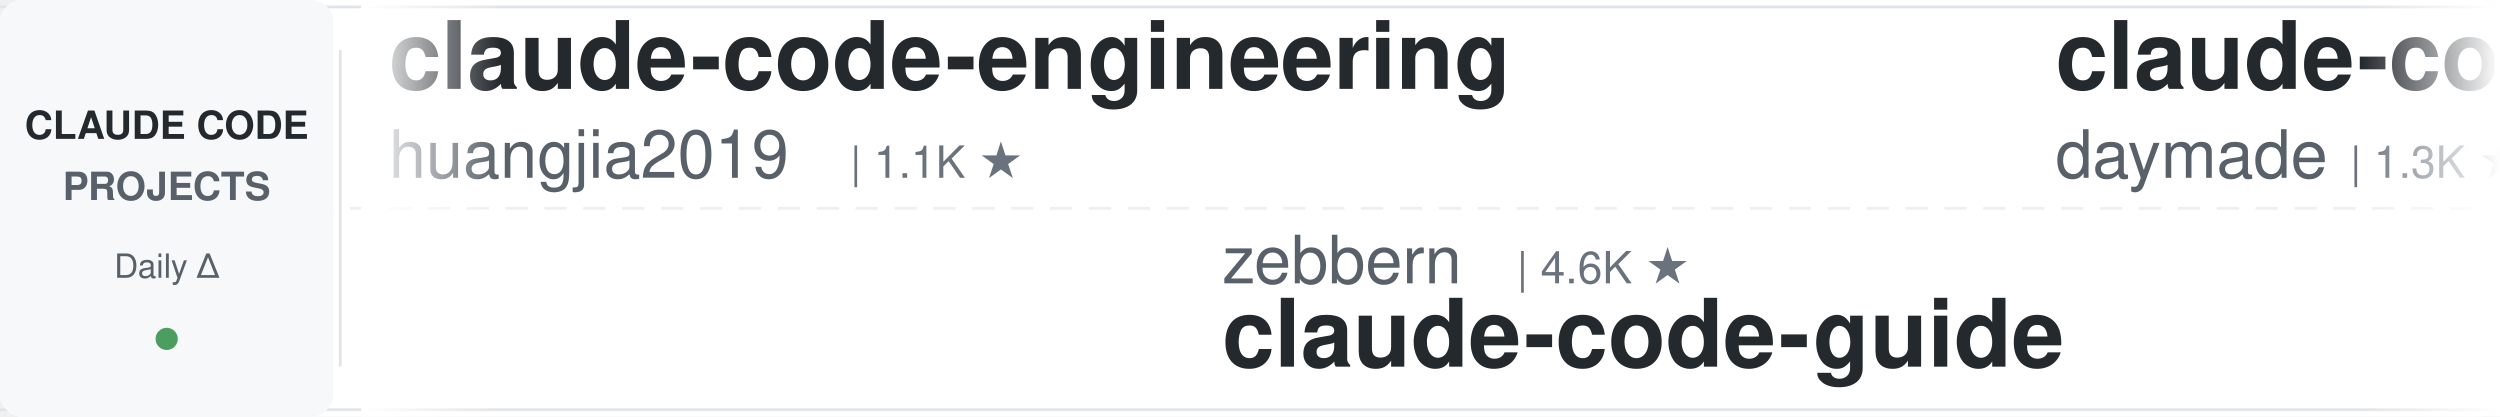
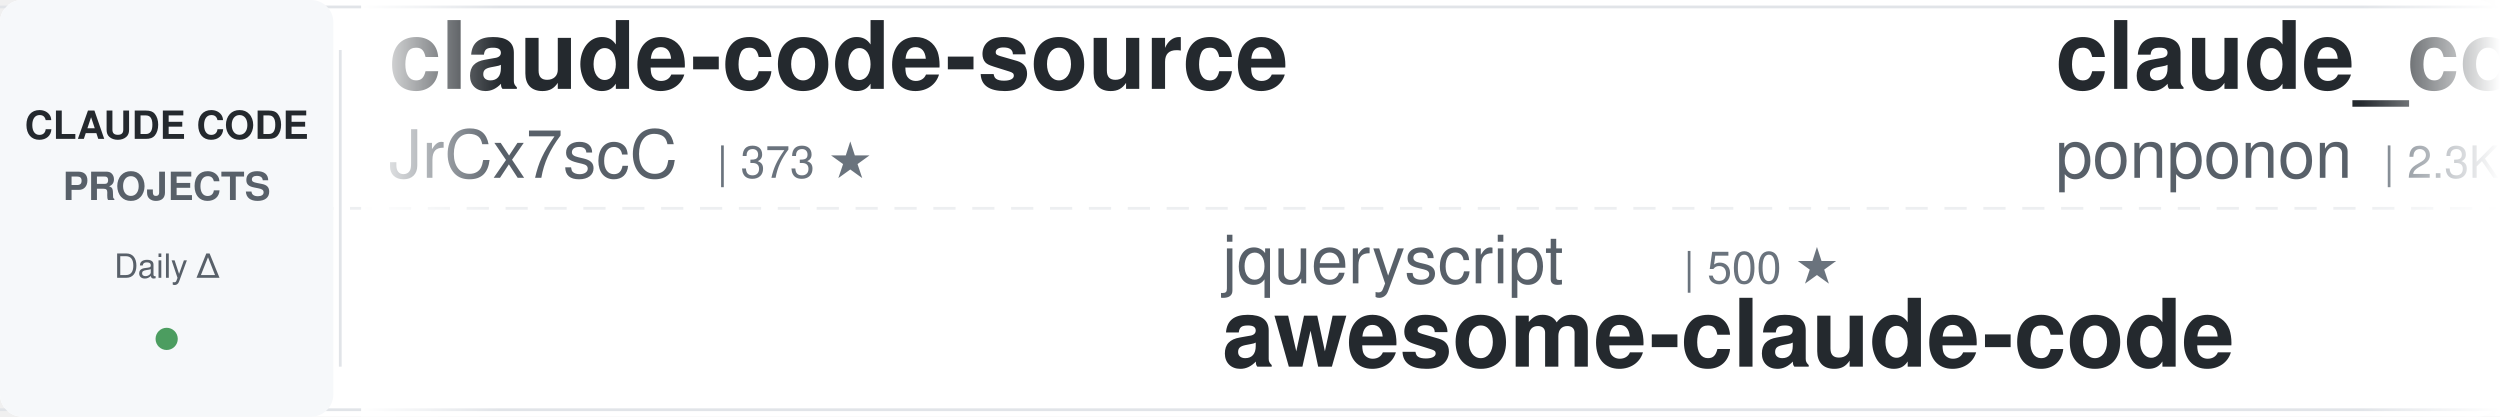
<svg xmlns="http://www.w3.org/2000/svg" width="900" height="150">
  <defs>
    <linearGradient id="leftFade" x1="0%" y1="0%" x2="100%" y2="0%">
      <stop offset="0%" style="stop-color:#ffffff;stop-opacity:1" />
      <stop offset="100%" style="stop-color:#ffffff;stop-opacity:0" />
    </linearGradient>
    <linearGradient id="rightFade" x1="0%" y1="0%" x2="100%" y2="0%">
      <stop offset="0%" style="stop-color:#ffffff;stop-opacity:0" />
      <stop offset="100%" style="stop-color:#ffffff;stop-opacity:1" />
    </linearGradient>
  </defs>
  <rect width="900" height="150" fill="#ffffff" rx="8" />
  <rect x="0" y="2" width="900" height="1" fill="#e1e4e8" />
  <rect x="0" y="147" width="900" height="1" fill="#e1e4e8" />
  <line x1="0" y1="75" x2="900" y2="75" stroke="#e1e4e8" stroke-width="1" stroke-dasharray="8 6" opacity="0.6" />
  <rect x="0" y="0" width="120" height="150" fill="#f6f8fa" rx="8" />
  <text x="60" y="50" font-family="-apple-system, BlinkMacSystemFont, 'Segoe UI', Helvetica, Arial, sans-serif" font-size="14" font-weight="600" fill="#24292e" text-anchor="middle">CLAUDE CODE</text>
  <text x="60" y="72" font-family="-apple-system, BlinkMacSystemFont, 'Segoe UI', Helvetica, Arial, sans-serif" font-size="14" font-weight="600" fill="#586069" text-anchor="middle">PROJECTS</text>
  <text x="60" y="100" font-family="-apple-system, BlinkMacSystemFont, 'Segoe UI', Helvetica, Arial, sans-serif" font-size="12" font-weight="500" fill="#586069" text-anchor="middle">Daily Δ</text>
  <circle cx="60" cy="122" r="4" fill="#22863a" opacity="0.8" />
  <rect x="122" y="18" width="1" height="114" fill="#e1e4e8" />
  <clipPath id="tickerClip">
    <rect x="130" y="0" width="770" height="150" />
  </clipPath>
  <g clip-path="url(#tickerClip)">
    <g id="tickerItems">
      <animateTransform attributeName="transform" attributeType="XML" type="translate" from="0 0" to="-3000 0" dur="54s" repeatCount="indefinite" />
      <g transform="translate(0, 0)">
-         <text x="140" y="32" font-family="-apple-system, BlinkMacSystemFont, 'Segoe UI', Helvetica, Arial, sans-serif" font-size="34" font-weight="600" fill="#24292e">claude-code-engineering</text>
-         <text x="140" y="64" font-family="-apple-system, BlinkMacSystemFont, 'Segoe UI', Helvetica, Arial, sans-serif" font-size="24" font-weight="400" fill="#586069">huangjia2019</text>
-         <text x="306" y="64" font-family="-apple-system, BlinkMacSystemFont, 'Segoe UI', Helvetica, Arial, sans-serif" font-size="16" font-weight="500" fill="#6a737d">| 1.1K ★</text>
+         <text x="140" y="32" font-family="-apple-system, BlinkMacSystemFont, 'Segoe UI', Helvetica, Arial, sans-serif" font-size="34" font-weight="600" fill="#24292e">claude-code-source</text>
+         <text x="140" y="64" font-family="-apple-system, BlinkMacSystemFont, 'Segoe UI', Helvetica, Arial, sans-serif" font-size="24" font-weight="400" fill="#586069">JrCx7scC</text>
+         <text x="258" y="64" font-family="-apple-system, BlinkMacSystemFont, 'Segoe UI', Helvetica, Arial, sans-serif" font-size="16" font-weight="500" fill="#6a737d">| 373 ★</text>
      </g>
      <g transform="translate(300, 0)">
-         <text x="140" y="102" font-family="-apple-system, BlinkMacSystemFont, 'Segoe UI', Helvetica, Arial, sans-serif" font-size="24" font-weight="400" fill="#586069">zebbern</text>
-         <text x="246" y="102" font-family="-apple-system, BlinkMacSystemFont, 'Segoe UI', Helvetica, Arial, sans-serif" font-size="16" font-weight="500" fill="#6a737d">| 4.6K ★</text>
-         <text x="140" y="132" font-family="-apple-system, BlinkMacSystemFont, 'Segoe UI', Helvetica, Arial, sans-serif" font-size="34" font-weight="600" fill="#24292e">claude-code-guide</text>
+         <text x="140" y="102" font-family="-apple-system, BlinkMacSystemFont, 'Segoe UI', Helvetica, Arial, sans-serif" font-size="24" font-weight="400" fill="#586069">jqueryscript</text>
+         <text x="306" y="102" font-family="-apple-system, BlinkMacSystemFont, 'Segoe UI', Helvetica, Arial, sans-serif" font-size="16" font-weight="500" fill="#6a737d">| 500 ★</text>
+         <text x="140" y="132" font-family="-apple-system, BlinkMacSystemFont, 'Segoe UI', Helvetica, Arial, sans-serif" font-size="34" font-weight="600" fill="#24292e">awesome-claude-code</text>
      </g>
      <g transform="translate(600, 0)">
-         <text x="140" y="32" font-family="-apple-system, BlinkMacSystemFont, 'Segoe UI', Helvetica, Arial, sans-serif" font-size="34" font-weight="600" fill="#24292e">claude-code-skills</text>
-         <text x="140" y="64" font-family="-apple-system, BlinkMacSystemFont, 'Segoe UI', Helvetica, Arial, sans-serif" font-size="24" font-weight="400" fill="#586069">daymade</text>
-         <text x="246" y="64" font-family="-apple-system, BlinkMacSystemFont, 'Segoe UI', Helvetica, Arial, sans-serif" font-size="16" font-weight="500" fill="#6a737d">| 1.3K ★</text>
+         <text x="140" y="32" font-family="-apple-system, BlinkMacSystemFont, 'Segoe UI', Helvetica, Arial, sans-serif" font-size="34" font-weight="600" fill="#24292e">claude_code_src</text>
+         <text x="140" y="64" font-family="-apple-system, BlinkMacSystemFont, 'Segoe UI', Helvetica, Arial, sans-serif" font-size="24" font-weight="400" fill="#586069">ponponon</text>
+         <text x="258" y="64" font-family="-apple-system, BlinkMacSystemFont, 'Segoe UI', Helvetica, Arial, sans-serif" font-size="16" font-weight="500" fill="#6a737d">| 2.3K ★</text>
      </g>
      <g transform="translate(900, 0)">
-         <text x="140" y="102" font-family="-apple-system, BlinkMacSystemFont, 'Segoe UI', Helvetica, Arial, sans-serif" font-size="24" font-weight="400" fill="#586069">Yuyz0112</text>
-         <text x="258" y="102" font-family="-apple-system, BlinkMacSystemFont, 'Segoe UI', Helvetica, Arial, sans-serif" font-size="16" font-weight="500" fill="#6a737d">| 2.4K ★</text>
-         <text x="140" y="132" font-family="-apple-system, BlinkMacSystemFont, 'Segoe UI', Helvetica, Arial, sans-serif" font-size="34" font-weight="600" fill="#24292e">claude-code-reverse</text>
+         <text x="140" y="102" font-family="-apple-system, BlinkMacSystemFont, 'Segoe UI', Helvetica, Arial, sans-serif" font-size="24" font-weight="400" fill="#586069">krusemediallc</text>
+         <text x="318" y="102" font-family="-apple-system, BlinkMacSystemFont, 'Segoe UI', Helvetica, Arial, sans-serif" font-size="16" font-weight="500" fill="#6a737d">| 1.2K ★</text>
+         <text x="140" y="132" font-family="-apple-system, BlinkMacSystemFont, 'Segoe UI', Helvetica, Arial, sans-serif" font-size="34" font-weight="600" fill="#24292e">arcads-claude-code</text>
      </g>
      <g transform="translate(1200, 0)">
-         <text x="140" y="32" font-family="-apple-system, BlinkMacSystemFont, 'Segoe UI', Helvetica, Arial, sans-serif" font-size="34" font-weight="600" fill="#24292e">Open-ClaudeCode</text>
-         <text x="140" y="64" font-family="-apple-system, BlinkMacSystemFont, 'Segoe UI', Helvetica, Arial, sans-serif" font-size="24" font-weight="400" fill="#586069">LING71671</text>
-         <text x="270" y="64" font-family="-apple-system, BlinkMacSystemFont, 'Segoe UI', Helvetica, Arial, sans-serif" font-size="16" font-weight="500" fill="#6a737d">| 945 ★</text>
+         <text x="140" y="32" font-family="-apple-system, BlinkMacSystemFont, 'Segoe UI', Helvetica, Arial, sans-serif" font-size="34" font-weight="600" fill="#24292e">claude-code-analysis</text>
+         <text x="140" y="64" font-family="-apple-system, BlinkMacSystemFont, 'Segoe UI', Helvetica, Arial, sans-serif" font-size="24" font-weight="400" fill="#586069">liuup</text>
+         <text x="222" y="64" font-family="-apple-system, BlinkMacSystemFont, 'Segoe UI', Helvetica, Arial, sans-serif" font-size="16" font-weight="500" fill="#6a737d">| 3.8K ★</text>
      </g>
      <g transform="translate(1500, 0)">
-         <text x="140" y="102" font-family="-apple-system, BlinkMacSystemFont, 'Segoe UI', Helvetica, Arial, sans-serif" font-size="24" font-weight="400" fill="#586069">ding113</text>
-         <text x="246" y="102" font-family="-apple-system, BlinkMacSystemFont, 'Segoe UI', Helvetica, Arial, sans-serif" font-size="16" font-weight="500" fill="#6a737d">| 3.3K ★</text>
-         <text x="140" y="132" font-family="-apple-system, BlinkMacSystemFont, 'Segoe UI', Helvetica, Arial, sans-serif" font-size="34" font-weight="600" fill="#24292e">claude-code-hub</text>
+         <text x="140" y="102" font-family="-apple-system, BlinkMacSystemFont, 'Segoe UI', Helvetica, Arial, sans-serif" font-size="24" font-weight="400" fill="#586069">shanraisshan</text>
+         <text x="306" y="102" font-family="-apple-system, BlinkMacSystemFont, 'Segoe UI', Helvetica, Arial, sans-serif" font-size="16" font-weight="500" fill="#6a737d">| 64.5K ★</text>
+         <text x="140" y="132" font-family="-apple-system, BlinkMacSystemFont, 'Segoe UI', Helvetica, Arial, sans-serif" font-size="34" font-weight="600" fill="#24292e">claude-code-best-practic...</text>
      </g>
      <g transform="translate(1800, 0)">
-         <text x="140" y="32" font-family="-apple-system, BlinkMacSystemFont, 'Segoe UI', Helvetica, Arial, sans-serif" font-size="34" font-weight="600" fill="#24292e">arcads-claude-code</text>
-         <text x="140" y="64" font-family="-apple-system, BlinkMacSystemFont, 'Segoe UI', Helvetica, Arial, sans-serif" font-size="24" font-weight="400" fill="#586069">krusemediallc</text>
-         <text x="318" y="64" font-family="-apple-system, BlinkMacSystemFont, 'Segoe UI', Helvetica, Arial, sans-serif" font-size="16" font-weight="500" fill="#6a737d">| 1.2K ★</text>
+         <text x="140" y="32" font-family="-apple-system, BlinkMacSystemFont, 'Segoe UI', Helvetica, Arial, sans-serif" font-size="34" font-weight="600" fill="#24292e">claude-code-my-workflow</text>
+         <text x="140" y="64" font-family="-apple-system, BlinkMacSystemFont, 'Segoe UI', Helvetica, Arial, sans-serif" font-size="24" font-weight="400" fill="#586069">pedrohcgs</text>
+         <text x="270" y="64" font-family="-apple-system, BlinkMacSystemFont, 'Segoe UI', Helvetica, Arial, sans-serif" font-size="16" font-weight="500" fill="#6a737d">| 1.5K ★</text>
      </g>
      <g transform="translate(2100, 0)">
-         <text x="140" y="102" font-family="-apple-system, BlinkMacSystemFont, 'Segoe UI', Helvetica, Arial, sans-serif" font-size="24" font-weight="400" fill="#586069">edmund-io</text>
-         <text x="270" y="102" font-family="-apple-system, BlinkMacSystemFont, 'Segoe UI', Helvetica, Arial, sans-serif" font-size="16" font-weight="500" fill="#6a737d">| 1.5K ★</text>
-         <text x="140" y="132" font-family="-apple-system, BlinkMacSystemFont, 'Segoe UI', Helvetica, Arial, sans-serif" font-size="34" font-weight="600" fill="#24292e">edmunds-claude-code</text>
+         <text x="140" y="102" font-family="-apple-system, BlinkMacSystemFont, 'Segoe UI', Helvetica, Arial, sans-serif" font-size="24" font-weight="400" fill="#586069">hangsman</text>
+         <text x="258" y="102" font-family="-apple-system, BlinkMacSystemFont, 'Segoe UI', Helvetica, Arial, sans-serif" font-size="16" font-weight="500" fill="#6a737d">| 791 ★</text>
+         <text x="140" y="132" font-family="-apple-system, BlinkMacSystemFont, 'Segoe UI', Helvetica, Arial, sans-serif" font-size="34" font-weight="600" fill="#24292e">claude-code-source</text>
      </g>
      <g transform="translate(2400, 0)">
-         <text x="140" y="32" font-family="-apple-system, BlinkMacSystemFont, 'Segoe UI', Helvetica, Arial, sans-serif" font-size="34" font-weight="600" fill="#24292e">claude_codex_bridge</text>
-         <text x="140" y="64" font-family="-apple-system, BlinkMacSystemFont, 'Segoe UI', Helvetica, Arial, sans-serif" font-size="24" font-weight="400" fill="#586069">SeemSeam</text>
-         <text x="258" y="64" font-family="-apple-system, BlinkMacSystemFont, 'Segoe UI', Helvetica, Arial, sans-serif" font-size="16" font-weight="500" fill="#6a737d">| 3.4K ★</text>
+         <text x="140" y="32" font-family="-apple-system, BlinkMacSystemFont, 'Segoe UI', Helvetica, Arial, sans-serif" font-size="34" font-weight="600" fill="#24292e">awesome-claude-code-suba...</text>
+         <text x="140" y="64" font-family="-apple-system, BlinkMacSystemFont, 'Segoe UI', Helvetica, Arial, sans-serif" font-size="24" font-weight="400" fill="#586069">VoltAgent</text>
+         <text x="270" y="64" font-family="-apple-system, BlinkMacSystemFont, 'Segoe UI', Helvetica, Arial, sans-serif" font-size="16" font-weight="500" fill="#6a737d">| 24.4K ★</text>
      </g>
      <g transform="translate(2700, 0)">
-         <text x="140" y="102" font-family="-apple-system, BlinkMacSystemFont, 'Segoe UI', Helvetica, Arial, sans-serif" font-size="24" font-weight="400" fill="#586069">multica-ai</text>
-         <text x="282" y="102" font-family="-apple-system, BlinkMacSystemFont, 'Segoe UI', Helvetica, Arial, sans-serif" font-size="16" font-weight="500" fill="#6a737d">| 202.8K ★</text>
-         <text x="140" y="132" font-family="-apple-system, BlinkMacSystemFont, 'Segoe UI', Helvetica, Arial, sans-serif" font-size="34" font-weight="600" fill="#24292e">andrej-karpathy-skills</text>
+         <text x="140" y="102" font-family="-apple-system, BlinkMacSystemFont, 'Segoe UI', Helvetica, Arial, sans-serif" font-size="24" font-weight="400" fill="#586069">lintsinghua</text>
+         <text x="294" y="102" font-family="-apple-system, BlinkMacSystemFont, 'Segoe UI', Helvetica, Arial, sans-serif" font-size="16" font-weight="500" fill="#6a737d">| 4.1K ★</text>
+         <text x="140" y="132" font-family="-apple-system, BlinkMacSystemFont, 'Segoe UI', Helvetica, Arial, sans-serif" font-size="34" font-weight="600" fill="#24292e">claude-code-book</text>
      </g>
      <g transform="translate(3000, 0)">
-         <text x="140" y="32" font-family="-apple-system, BlinkMacSystemFont, 'Segoe UI', Helvetica, Arial, sans-serif" font-size="34" font-weight="600" fill="#24292e">claude-code-engineering</text>
-         <text x="140" y="64" font-family="-apple-system, BlinkMacSystemFont, 'Segoe UI', Helvetica, Arial, sans-serif" font-size="24" font-weight="400" fill="#586069">huangjia2019</text>
-         <text x="306" y="64" font-family="-apple-system, BlinkMacSystemFont, 'Segoe UI', Helvetica, Arial, sans-serif" font-size="16" font-weight="500" fill="#6a737d">| 1.1K ★</text>
+         <text x="140" y="32" font-family="-apple-system, BlinkMacSystemFont, 'Segoe UI', Helvetica, Arial, sans-serif" font-size="34" font-weight="600" fill="#24292e">claude-code-source</text>
+         <text x="140" y="64" font-family="-apple-system, BlinkMacSystemFont, 'Segoe UI', Helvetica, Arial, sans-serif" font-size="24" font-weight="400" fill="#586069">JrCx7scC</text>
+         <text x="258" y="64" font-family="-apple-system, BlinkMacSystemFont, 'Segoe UI', Helvetica, Arial, sans-serif" font-size="16" font-weight="500" fill="#6a737d">| 373 ★</text>
      </g>
      <g transform="translate(3300, 0)">
-         <text x="140" y="102" font-family="-apple-system, BlinkMacSystemFont, 'Segoe UI', Helvetica, Arial, sans-serif" font-size="24" font-weight="400" fill="#586069">zebbern</text>
-         <text x="246" y="102" font-family="-apple-system, BlinkMacSystemFont, 'Segoe UI', Helvetica, Arial, sans-serif" font-size="16" font-weight="500" fill="#6a737d">| 4.6K ★</text>
-         <text x="140" y="132" font-family="-apple-system, BlinkMacSystemFont, 'Segoe UI', Helvetica, Arial, sans-serif" font-size="34" font-weight="600" fill="#24292e">claude-code-guide</text>
+         <text x="140" y="102" font-family="-apple-system, BlinkMacSystemFont, 'Segoe UI', Helvetica, Arial, sans-serif" font-size="24" font-weight="400" fill="#586069">jqueryscript</text>
+         <text x="306" y="102" font-family="-apple-system, BlinkMacSystemFont, 'Segoe UI', Helvetica, Arial, sans-serif" font-size="16" font-weight="500" fill="#6a737d">| 500 ★</text>
+         <text x="140" y="132" font-family="-apple-system, BlinkMacSystemFont, 'Segoe UI', Helvetica, Arial, sans-serif" font-size="34" font-weight="600" fill="#24292e">awesome-claude-code</text>
      </g>
      <g transform="translate(3600, 0)">
-         <text x="140" y="32" font-family="-apple-system, BlinkMacSystemFont, 'Segoe UI', Helvetica, Arial, sans-serif" font-size="34" font-weight="600" fill="#24292e">claude-code-skills</text>
-         <text x="140" y="64" font-family="-apple-system, BlinkMacSystemFont, 'Segoe UI', Helvetica, Arial, sans-serif" font-size="24" font-weight="400" fill="#586069">daymade</text>
-         <text x="246" y="64" font-family="-apple-system, BlinkMacSystemFont, 'Segoe UI', Helvetica, Arial, sans-serif" font-size="16" font-weight="500" fill="#6a737d">| 1.3K ★</text>
+         <text x="140" y="32" font-family="-apple-system, BlinkMacSystemFont, 'Segoe UI', Helvetica, Arial, sans-serif" font-size="34" font-weight="600" fill="#24292e">claude_code_src</text>
+         <text x="140" y="64" font-family="-apple-system, BlinkMacSystemFont, 'Segoe UI', Helvetica, Arial, sans-serif" font-size="24" font-weight="400" fill="#586069">ponponon</text>
+         <text x="258" y="64" font-family="-apple-system, BlinkMacSystemFont, 'Segoe UI', Helvetica, Arial, sans-serif" font-size="16" font-weight="500" fill="#6a737d">| 2.3K ★</text>
      </g>
      <g transform="translate(3900, 0)">
-         <text x="140" y="102" font-family="-apple-system, BlinkMacSystemFont, 'Segoe UI', Helvetica, Arial, sans-serif" font-size="24" font-weight="400" fill="#586069">Yuyz0112</text>
-         <text x="258" y="102" font-family="-apple-system, BlinkMacSystemFont, 'Segoe UI', Helvetica, Arial, sans-serif" font-size="16" font-weight="500" fill="#6a737d">| 2.4K ★</text>
-         <text x="140" y="132" font-family="-apple-system, BlinkMacSystemFont, 'Segoe UI', Helvetica, Arial, sans-serif" font-size="34" font-weight="600" fill="#24292e">claude-code-reverse</text>
+         <text x="140" y="102" font-family="-apple-system, BlinkMacSystemFont, 'Segoe UI', Helvetica, Arial, sans-serif" font-size="24" font-weight="400" fill="#586069">krusemediallc</text>
+         <text x="318" y="102" font-family="-apple-system, BlinkMacSystemFont, 'Segoe UI', Helvetica, Arial, sans-serif" font-size="16" font-weight="500" fill="#6a737d">| 1.2K ★</text>
+         <text x="140" y="132" font-family="-apple-system, BlinkMacSystemFont, 'Segoe UI', Helvetica, Arial, sans-serif" font-size="34" font-weight="600" fill="#24292e">arcads-claude-code</text>
      </g>
    </g>
  </g>
  <rect x="130" y="0" width="50" height="150" fill="url(#leftFade)" />
  <rect x="850" y="0" width="50" height="150" fill="url(#rightFade)" />
</svg>
